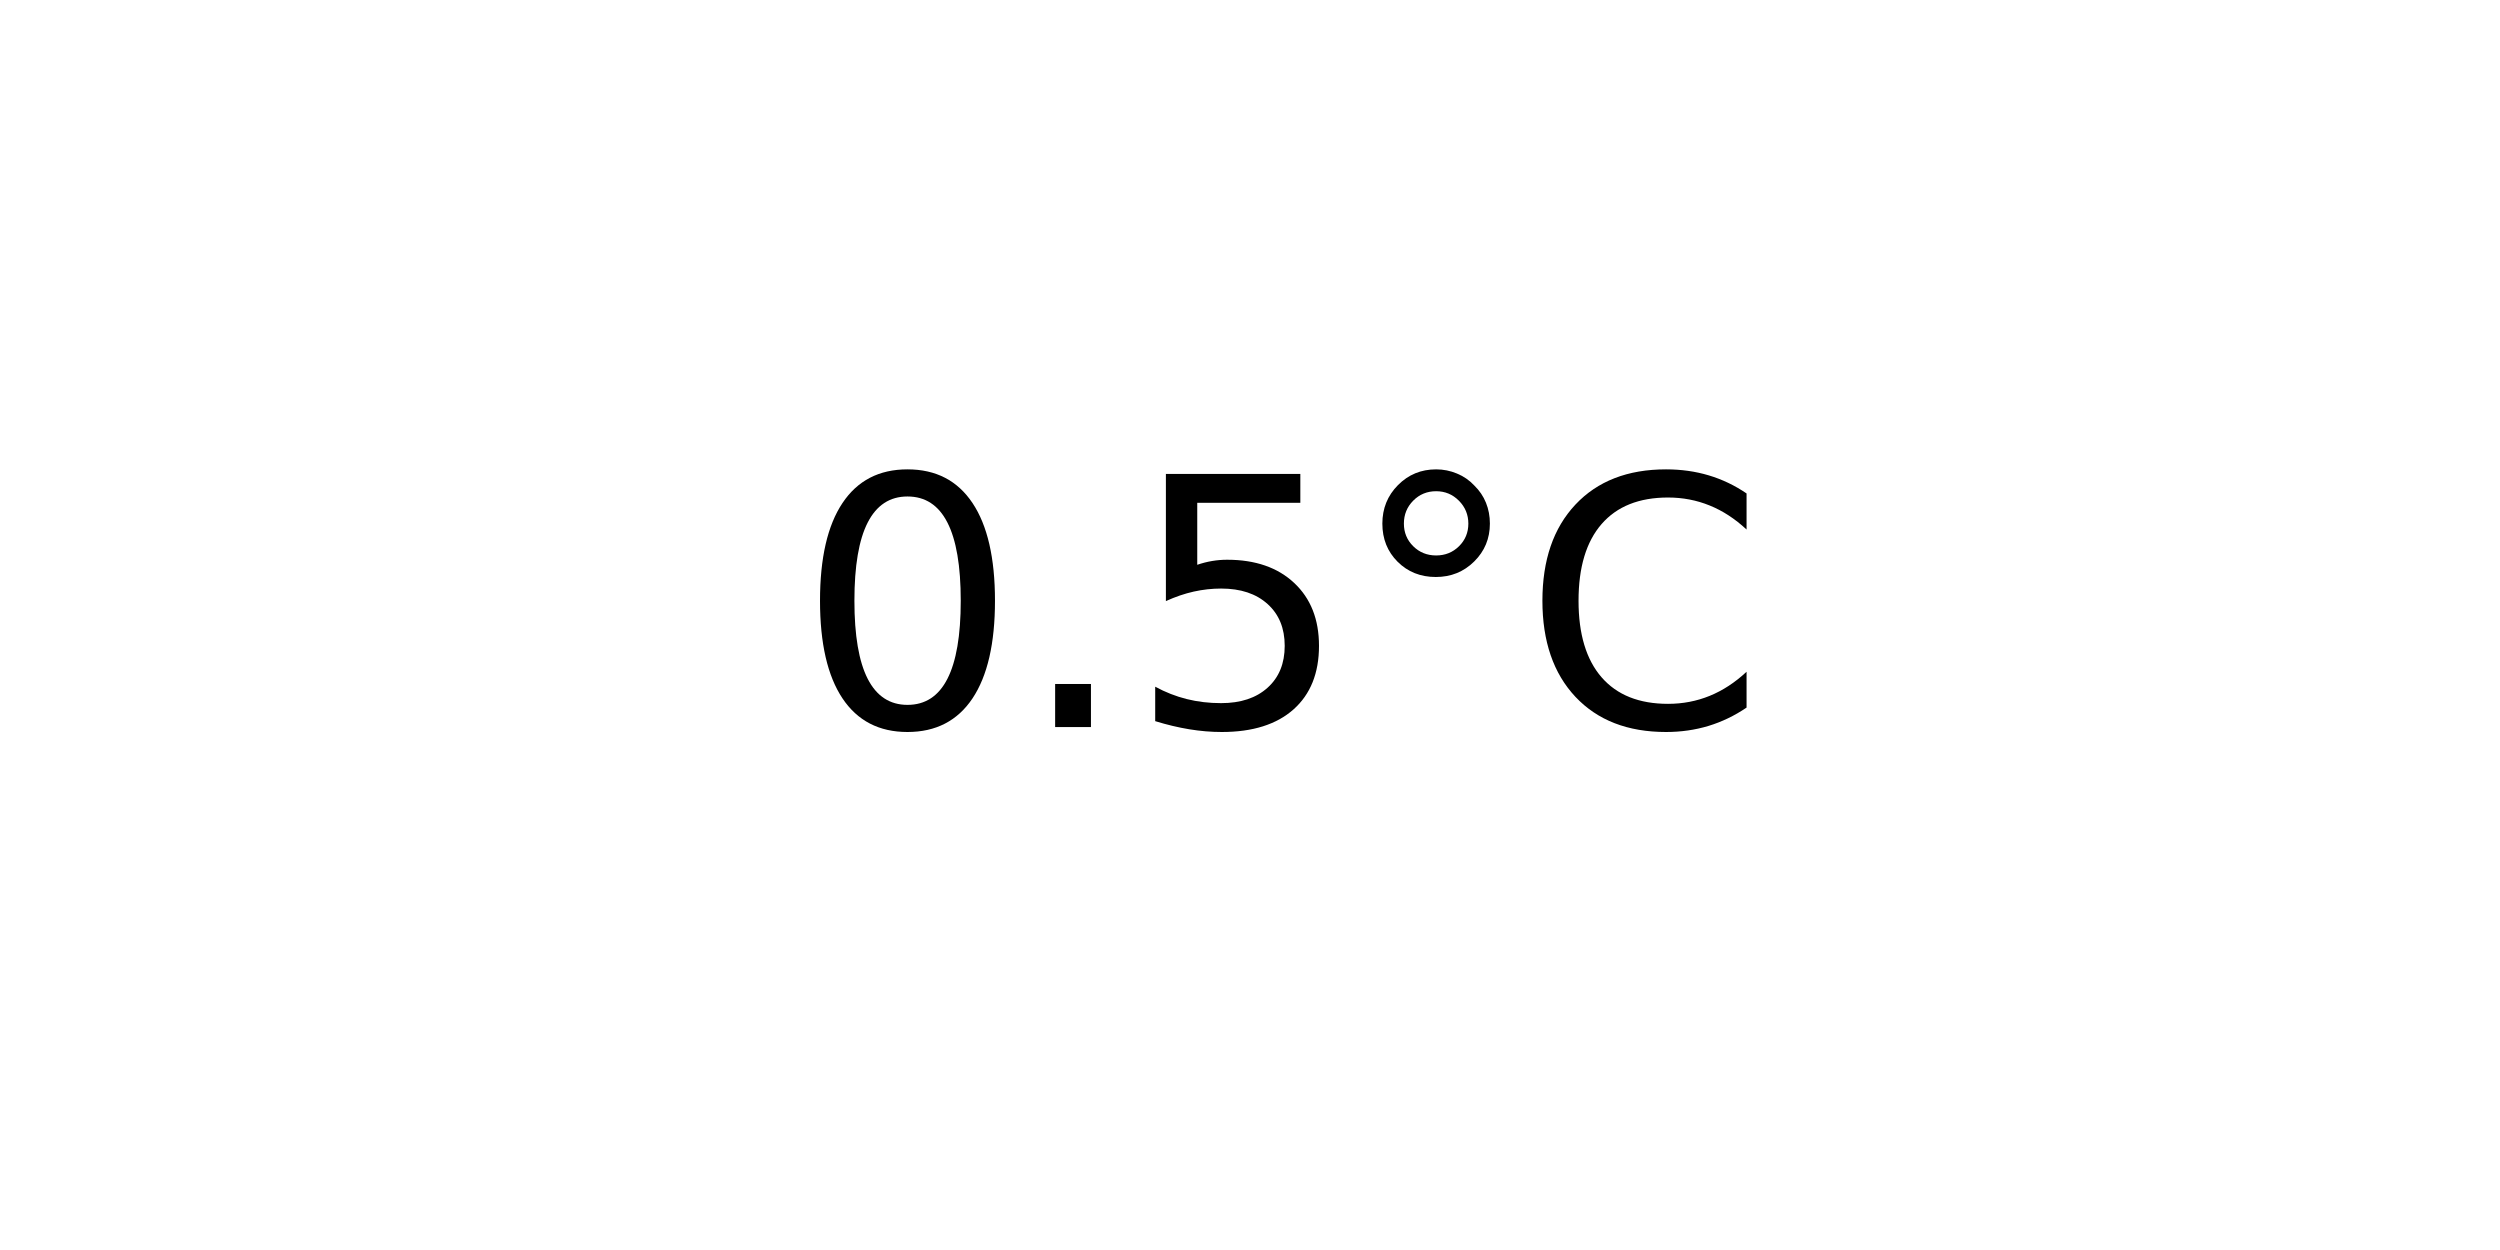
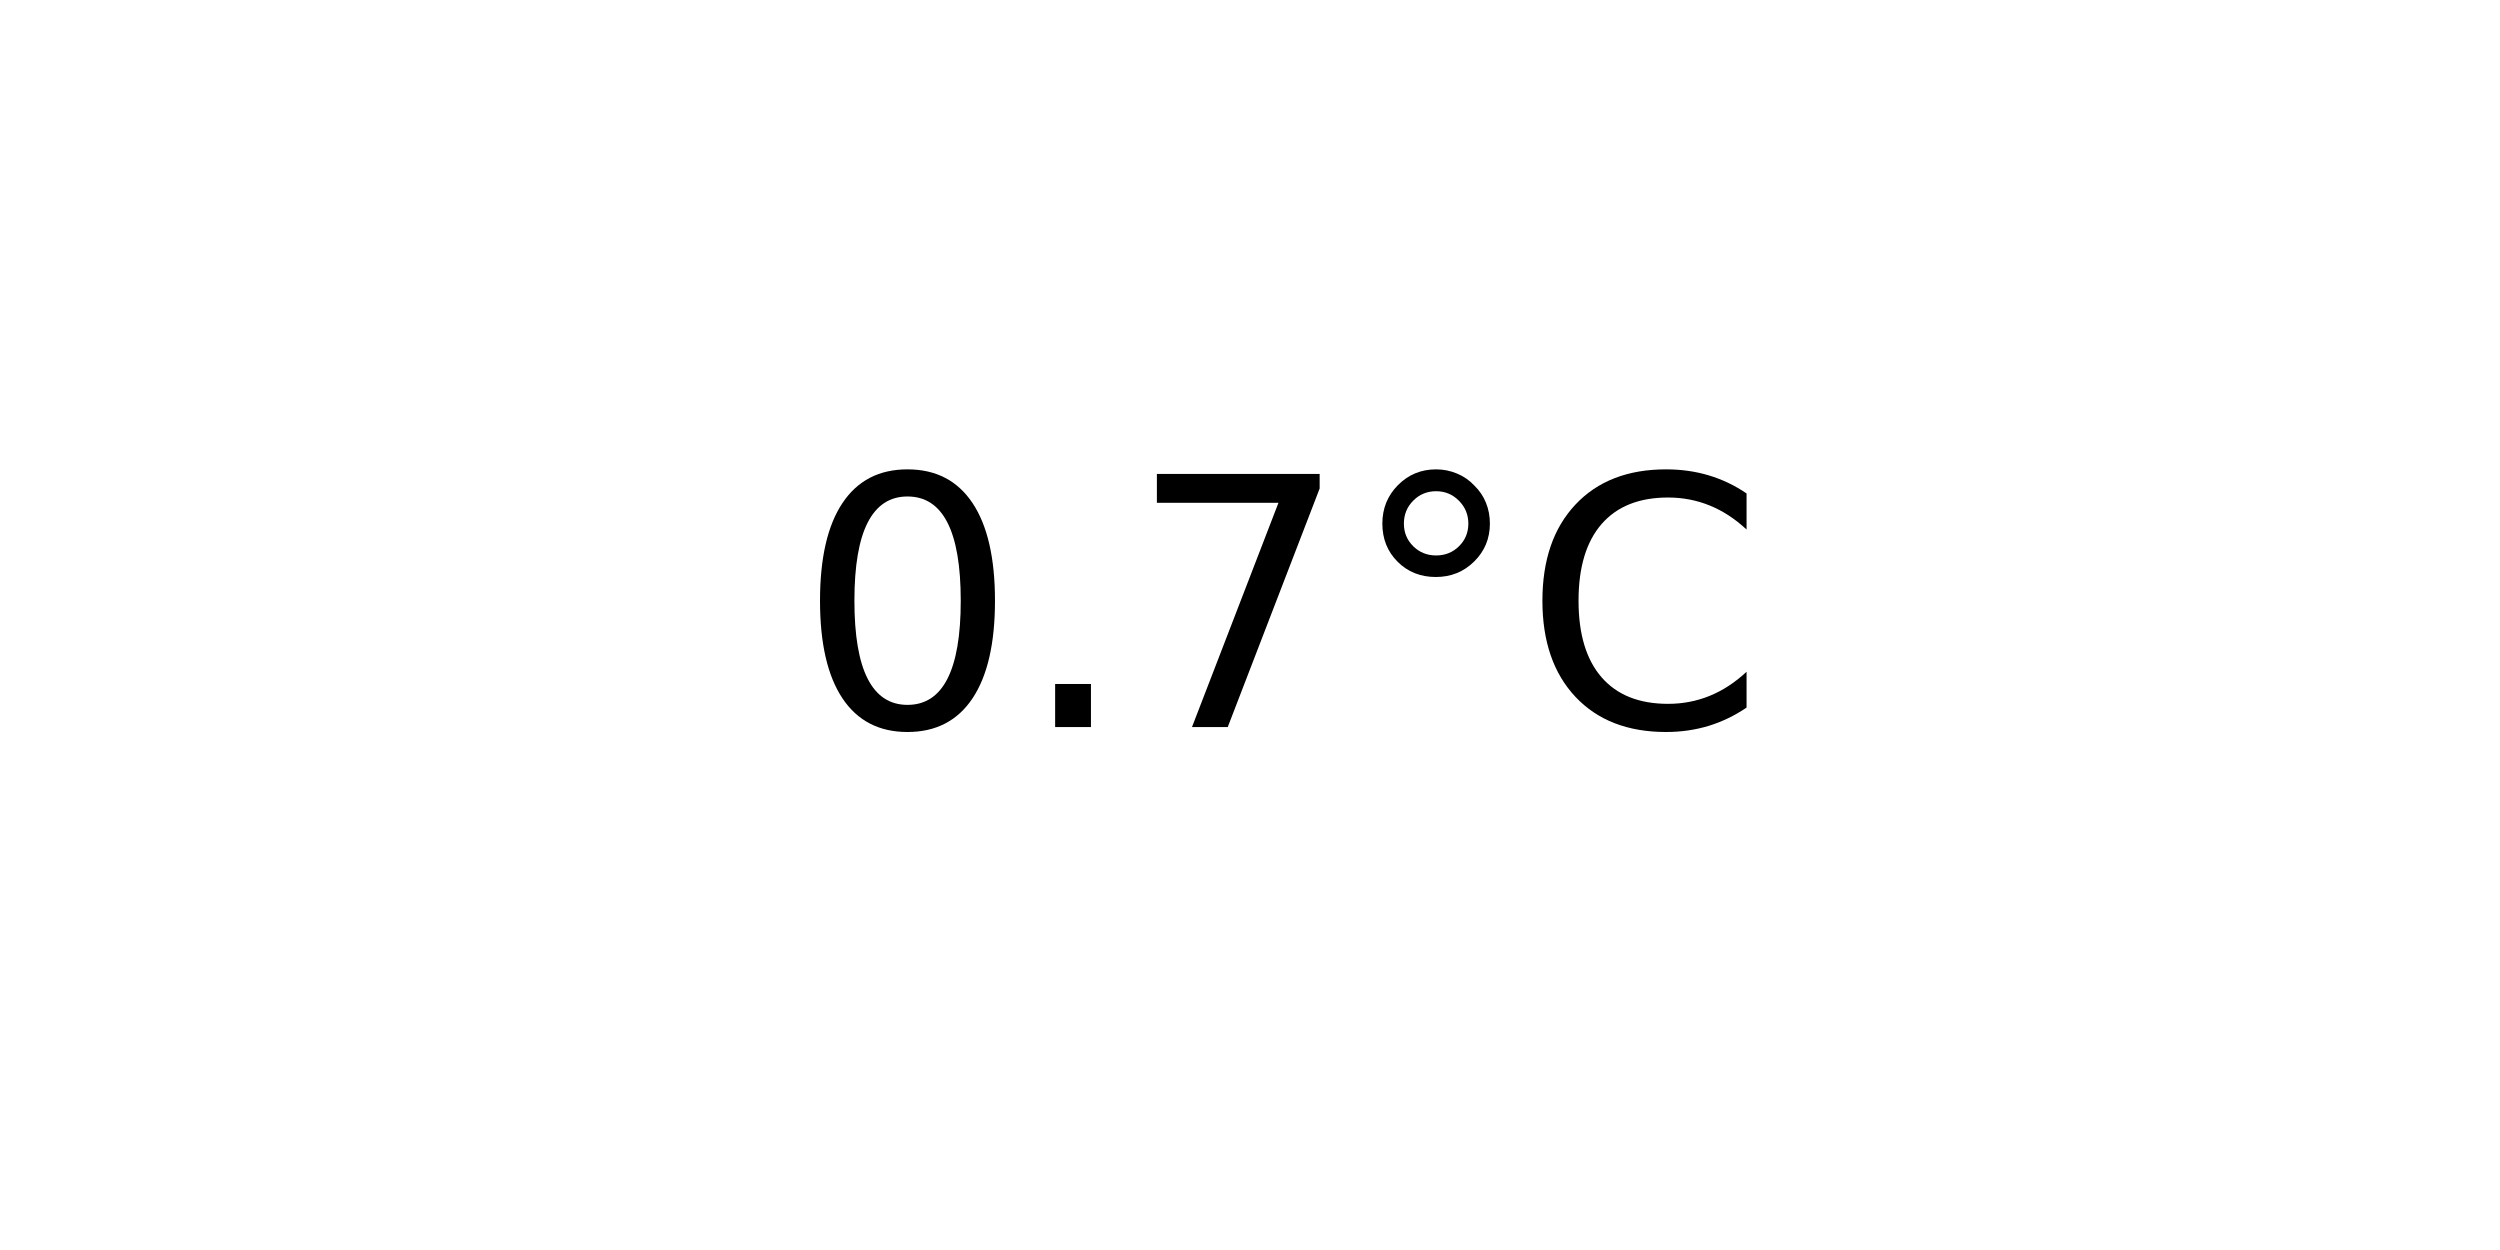
<svg xmlns="http://www.w3.org/2000/svg" xmlns:xlink="http://www.w3.org/1999/xlink" width="72pt" height="36pt" viewBox="0 0 72 36" version="1.1">
  <defs>
    <style type="text/css">*{stroke-linejoin: round; stroke-linecap: butt}</style>
  </defs>
  <g id="figure_1">
    <g id="axes_1">
      <g id="text_1">
        <g transform="translate(22.95703 20.93937) scale(0.1 -0.1)">
          <defs>
            <path id="DejaVuSans-30" d="M 2034 4250  Q 1547 4250 1301 3770  Q 1056 3291 1056 2328  Q 1056 1369 1301 889  Q 1547 409 2034 409  Q 2525 409 2770 889  Q 3016 1369 3016 2328  Q 3016 3291 2770 3770  Q 2525 4250 2034 4250  z M 2034 4750  Q 2819 4750 3233 4129  Q 3647 3509 3647 2328  Q 3647 1150 3233 529  Q 2819 -91 2034 -91  Q 1250 -91 836 529  Q 422 1150 422 2328  Q 422 3509 836 4129  Q 1250 4750 2034 4750  z " transform="scale(0.015625)" />
            <path id="DejaVuSans-2e" d="M 684 794  L 1344 794  L 1344 0  L 684 0  L 684 794  z " transform="scale(0.015625)" />
-             <path id="DejaVuSans-35" d="M 691 4666  L 3169 4666  L 3169 4134  L 1269 4134  L 1269 2991  Q 1406 3038 1543 3061  Q 1681 3084 1819 3084  Q 2600 3084 3056 2656  Q 3513 2228 3513 1497  Q 3513 744 3044 326  Q 2575 -91 1722 -91  Q 1428 -91 1123 -41  Q 819 9 494 109  L 494 744  Q 775 591 1075 516  Q 1375 441 1709 441  Q 2250 441 2565 725  Q 2881 1009 2881 1497  Q 2881 1984 2565 2268  Q 2250 2553 1709 2553  Q 1456 2553 1204 2497  Q 953 2441 691 2322  L 691 4666  z " transform="scale(0.015625)" />
+             <path id="DejaVuSans-37" d="M 525 4666  L 3525 4666  L 3525 4397  L 1831 0  L 1172 0  L 2766 4134  L 525 4134  L 525 4666  z " transform="scale(0.015625)" />
            <path id="DejaVuSans-b0" d="M 1600 4347  Q 1350 4347 1178 4173  Q 1006 4000 1006 3750  Q 1006 3503 1178 3333  Q 1350 3163 1600 3163  Q 1850 3163 2022 3333  Q 2194 3503 2194 3750  Q 2194 3997 2020 4172  Q 1847 4347 1600 4347  z M 1600 4750  Q 1800 4750 1984 4673  Q 2169 4597 2303 4453  Q 2447 4313 2519 4134  Q 2591 3956 2591 3750  Q 2591 3338 2302 3052  Q 2013 2766 1594 2766  Q 1172 2766 890 3047  Q 609 3328 609 3750  Q 609 4169 896 4459  Q 1184 4750 1600 4750  z " transform="scale(0.015625)" />
            <path id="DejaVuSans-43" d="M 4122 4306  L 4122 3641  Q 3803 3938 3442 4084  Q 3081 4231 2675 4231  Q 1875 4231 1450 3742  Q 1025 3253 1025 2328  Q 1025 1406 1450 917  Q 1875 428 2675 428  Q 3081 428 3442 575  Q 3803 722 4122 1019  L 4122 359  Q 3791 134 3420 21  Q 3050 -91 2638 -91  Q 1578 -91 968 557  Q 359 1206 359 2328  Q 359 3453 968 4101  Q 1578 4750 2638 4750  Q 3056 4750 3426 4639  Q 3797 4528 4122 4306  z " transform="scale(0.015625)" />
          </defs>
          <use xlink:href="#DejaVuSans-30" />
          <use xlink:href="#DejaVuSans-2e" x="63.623" />
-           <use xlink:href="#DejaVuSans-35" x="95.41" />
+           <use xlink:href="#DejaVuSans-37" x="95.41" />
          <use xlink:href="#DejaVuSans-b0" x="159.033" />
          <use xlink:href="#DejaVuSans-43" x="209.033" />
        </g>
      </g>
    </g>
  </g>
</svg>
